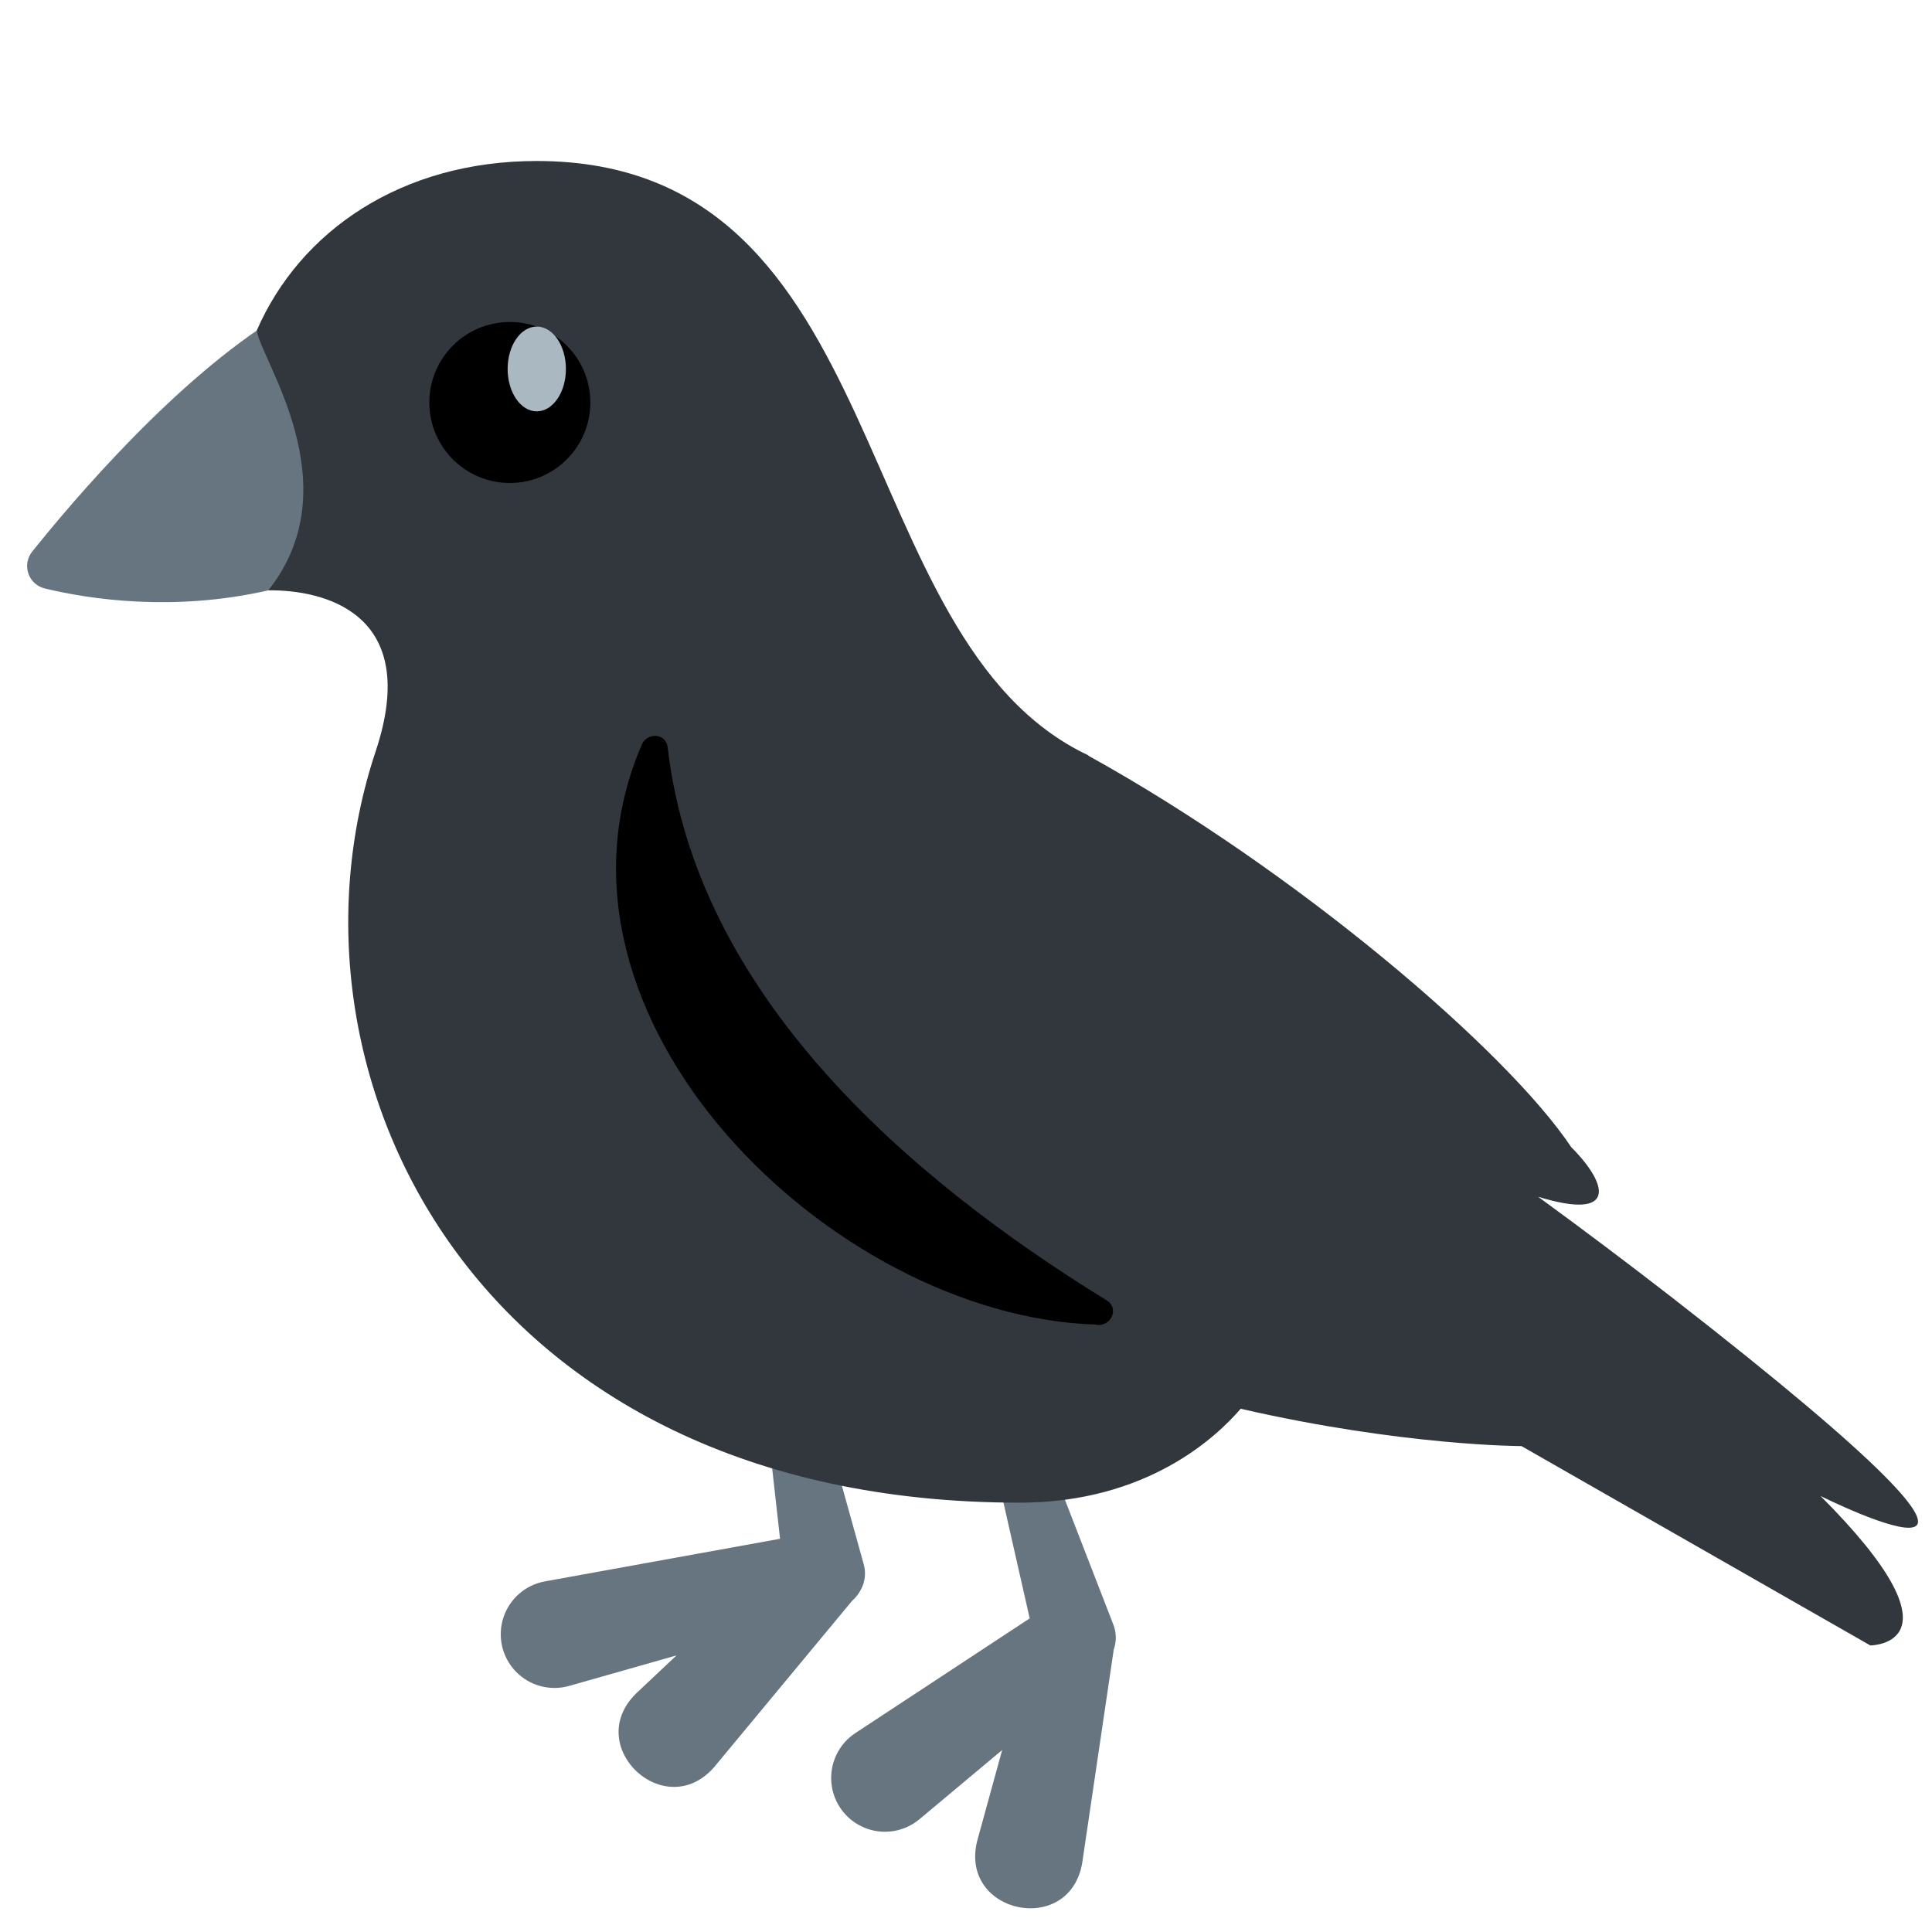
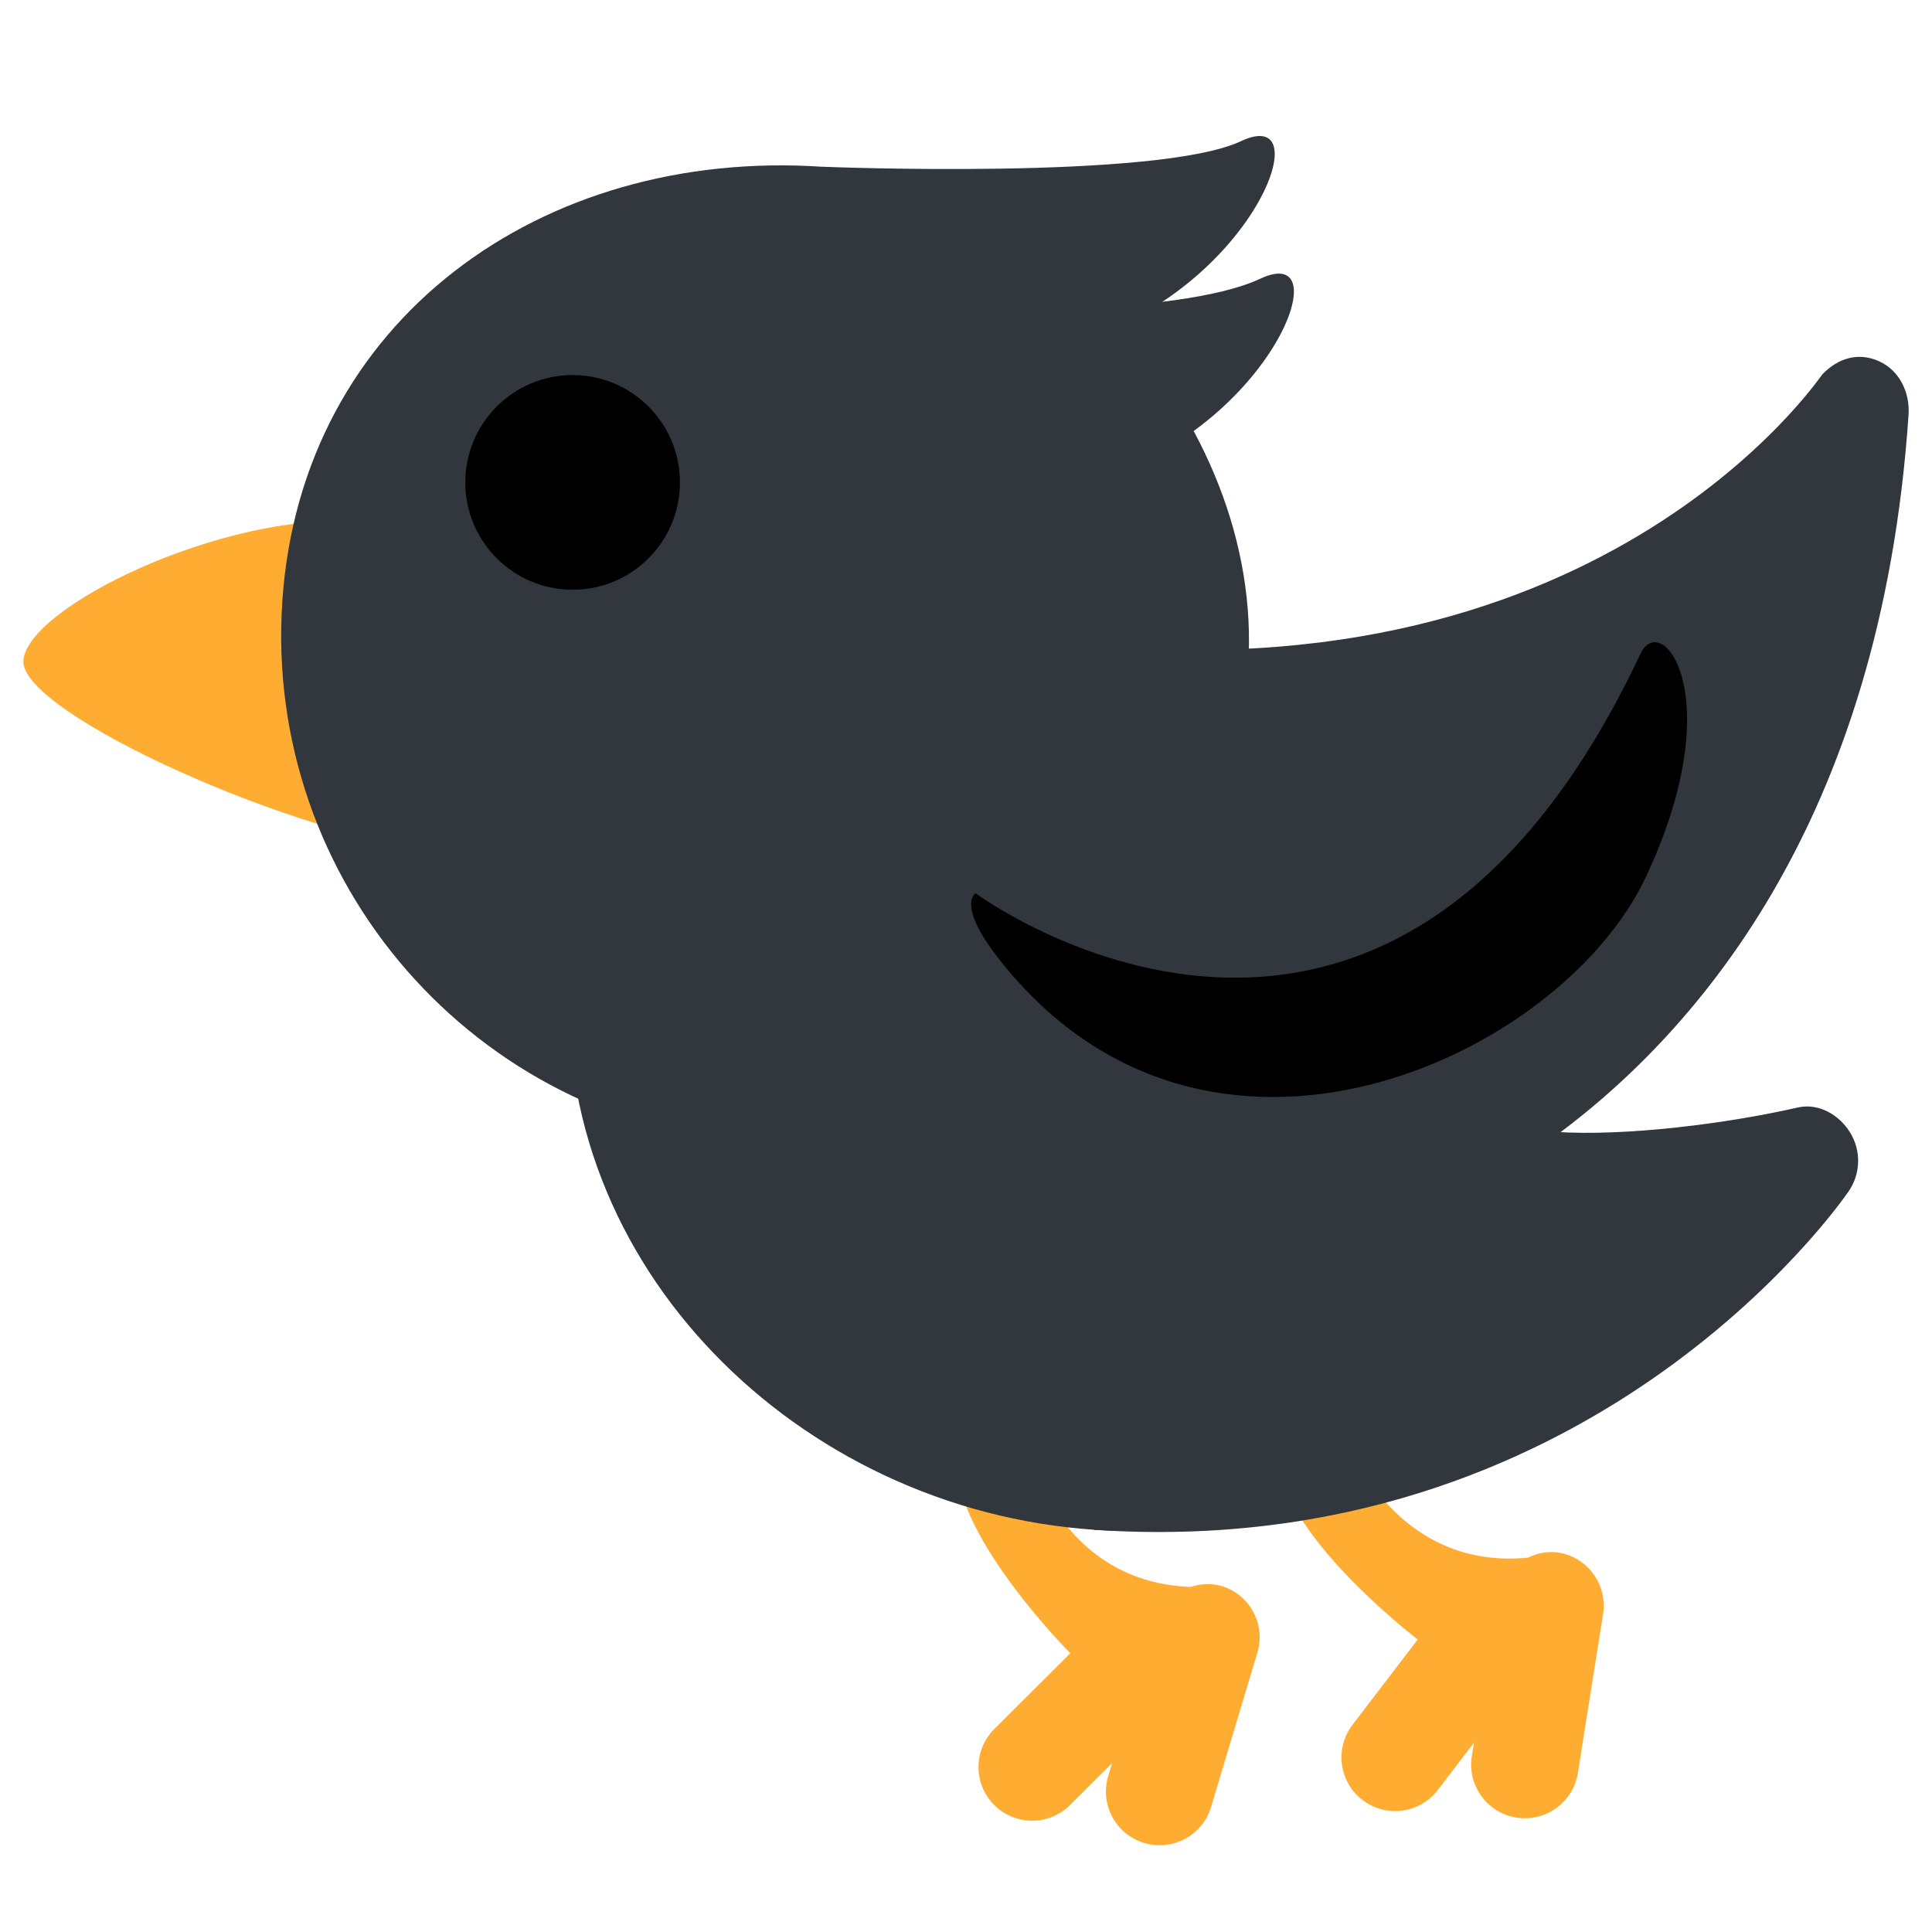
<svg xmlns="http://www.w3.org/2000/svg" viewBox="0 0 36 36">
-   <path fill="#66757F" d="M 16.093,29.143 c 0.076,0.265 -0.028,0.518 -0.217,0.688 l -2.569,3.097 c -0.919,1.052 -2.451,-0.385 -1.458,-1.369 l 0.757,-0.713 l -2.002,0.569 a 1.001,1.001 0 11 -0.452,-1.948 l 4.383,-0.794 l -0.264,-2.36 c -0.071,-0.603 0.825,-0.773 0.982,-0.19 l 0.84,3.02 Z" />
-   <path fill="#66757F" d="M 20.748,30.278 a 0.665,0.665 0 01 0.005,0.459 l -0.588,3.979 c -0.238,1.375 -2.293,0.945 -1.957,-0.412 l 0.466,-1.695 l -1.536,1.285 a 1.002,1.002 0 11 -1.193,-1.605 l 3.242,-2.133 l -0.625,-2.757 c -0.138,-0.594 0.741,-0.86 0.956,-0.292 l 1.23,3.171 Z" />
-   <path fill="#66757F" d="M 5.188,5.896 l 1.088,4.872 c -0.497,0.043 -0.802,0.123 -1.276,0.232 c -1.772,0.406 -3.334,0.165 -4.163,-0.034 a 0.43,0.43 0 01 -0.236,-0.689 c 0.799,-0.997 2.694,-3.219 4.587,-4.381 Z" />
-   <path fill="#31373D" d="M 31.135,24.161 c 8.356,6.498 2.786,3.713 2.787,3.714 c 2.785,2.785 0.928,2.785 0.928,2.785 l -6.499,-3.714 s -2.209,-0.002 -5.233,-0.696 c -0.442,0.516 -1.739,1.75 -4.118,1.75 c -10.155,0 -14,-8 -12,-14 c 0.867,-2.602 -1,-3.012 -2,-3 c 1.564,-1.974 -0.172,-4.338 -0.214,-4.846 c 0.81,-1.856 2.701,-3.154 5.214,-3.154 c 6.731,0 5.71,8.93 10.287,11.078 h-0.013 c 3.878,2.145 7.802,5.495 9.004,7.298 c 0.69,0.691 0.864,1.379 -0.617,0.924 a 106.754,106.754 0 01 2.474,1.861 Z" />
-   <path d="M 12.443,13.938 c 0.534,4.584 4.445,7.995 8.175,10.29 c 0.256,0.158 0.07,0.519 -0.212,0.453 c -4.898,-0.161 -10.609,-5.709 -8.462,-10.77 c 0.083,-0.269 0.471,-0.271 0.499,0.027 Z" fill="#000000" />
-   <g>
-     <circle cx="9.5" cy="7.5" r="1.5" fill="#000000" />
-     <ellipse rx="0.543" ry="0.79" transform="translate(10.002 6.875)" fill="#AAB8C2" />
-   </g>
+   <path fill="#FFAC33" d="M 8.916,12.88 c -0.111,1.652 1.768,3.126 -0.712,2.959 s -7.836,-2.533 -7.768,-3.53 s 3.708,-2.757 6.188,-2.59 c 2.48,0.166 2.404,1.508 2.292,3.161 Z" />
+   <path fill="#FFAC33" d="M 29.038,28.929 a 1.003,1.003 0 01 0.833,1.145 l -0.47,2.963 a 1,1 0 11 -1.976,-0.314 l 0.039,-0.249 l -0.673,0.88 a 1,1 0 11 -1.589,-1.215 l 1.215,-1.589 s -2.383,-1.822 -2.57,-3.224 l -0.187,-1.402 c 0.608,-0.794 1.15,0.879 1.589,1.215 c 0,0 0.9,2.117 3.225,1.885 a 0.966,0.966 0 01 0.564,-0.095 Z" />
+   <path fill="#FFAC33" d="M 22.76,29.552 a 0.996,0.996 0 01 0.668,1.246 l -0.862,2.873 a 1,1 0 01 -1.916,-0.576 l 0.073,-0.242 l -0.785,0.782 a 0.999,0.999 0 11 -1.411,-1.417 l 1.417,-1.412 s -2.118,-2.125 -2.115,-3.539 l 0.003,-1.414 c 0.709,-0.706 1.022,1.025 1.412,1.417 c 0,0 0.609,2.218 2.944,2.3 a 0.984,0.984 0 01 0.572,-0.018 Z" />
+   <path fill="#31373D" d="M 35.009,6.729 c 0.383,0.171 0.582,0.581 0.554,0.999 c -0.513,7.607 -3.979,11.593 -6.797,13.598 c -3.07,2.185 -6.016,2.539 -6.14,2.553 c -0.06,0.006 -3.539,-12.007 -3.199,-11.962 c 10.307,1.362 14.478,-4.888 14.532,-4.944 c 0.292,-0.301 0.667,-0.414 1.05,-0.244 Z" />
+   <path fill="#31373D" d="M 34.477,21.108 c 0.205,0.337 0.194,0.762 -0.028,1.088 c -0.195,0.283 -4.863,6.93 -14.057,6.31 c -0.35,-0.024 -1.091,-11.858 -0.816,-11.576 c 0.031,0.031 3.035,3.732 9.392,4.16 c 1.333,0.09 3.237,-0.158 4.53,-0.453 c 0.389,-0.089 0.775,0.135 0.979,0.471 Z" />
+   <path fill="#31373D" d="M 24.586,19.016 c -0.371,5.51 1.316,9.861 -4.194,9.489 c -5.51,-0.371 -10.145,-4.92 -9.774,-10.431 s 14.34,-4.568 13.968,0.942 Z" />
+   <path fill="#31373D" d="M 23.257,12.412 c -0.353,5.235 -3.922,9.257 -9.156,8.904 c -5.235,-0.353 -9.193,-4.882 -8.84,-10.117 s 4.832,-8.444 10.067,-8.091 c 4.001,0.269 8.24,4.683 7.929,9.304 Z" />
+   <circle cx="10.67" cy="8.989" r="2" />
+   <path d="M 18.179,16.645 s 7.63,5.648 12.387,-4.459 c 0.396,-0.842 1.685,0.793 0.099,4.162 s -8.175,6.44 -12.04,1.536 c -0.815,-1.035 -0.446,-1.239 -0.446,-1.239 Z" />
+   <path fill="#31373D" d="M 15.327,3.107 s 6.246,0.254 7.798,-0.477 s 0.136,2.932 -3.262,3.789 s -4.536,-3.312 -4.536,-3.312 Z" />
+   <path fill="#31373D" d="M 17.428,5.788 s 4.501,0.136 6.054,-0.594 s 0.136,2.932 -3.262,3.789 c -3.399,0.857 -2.792,-3.195 -2.792,-3.195 Z" />
</svg>
